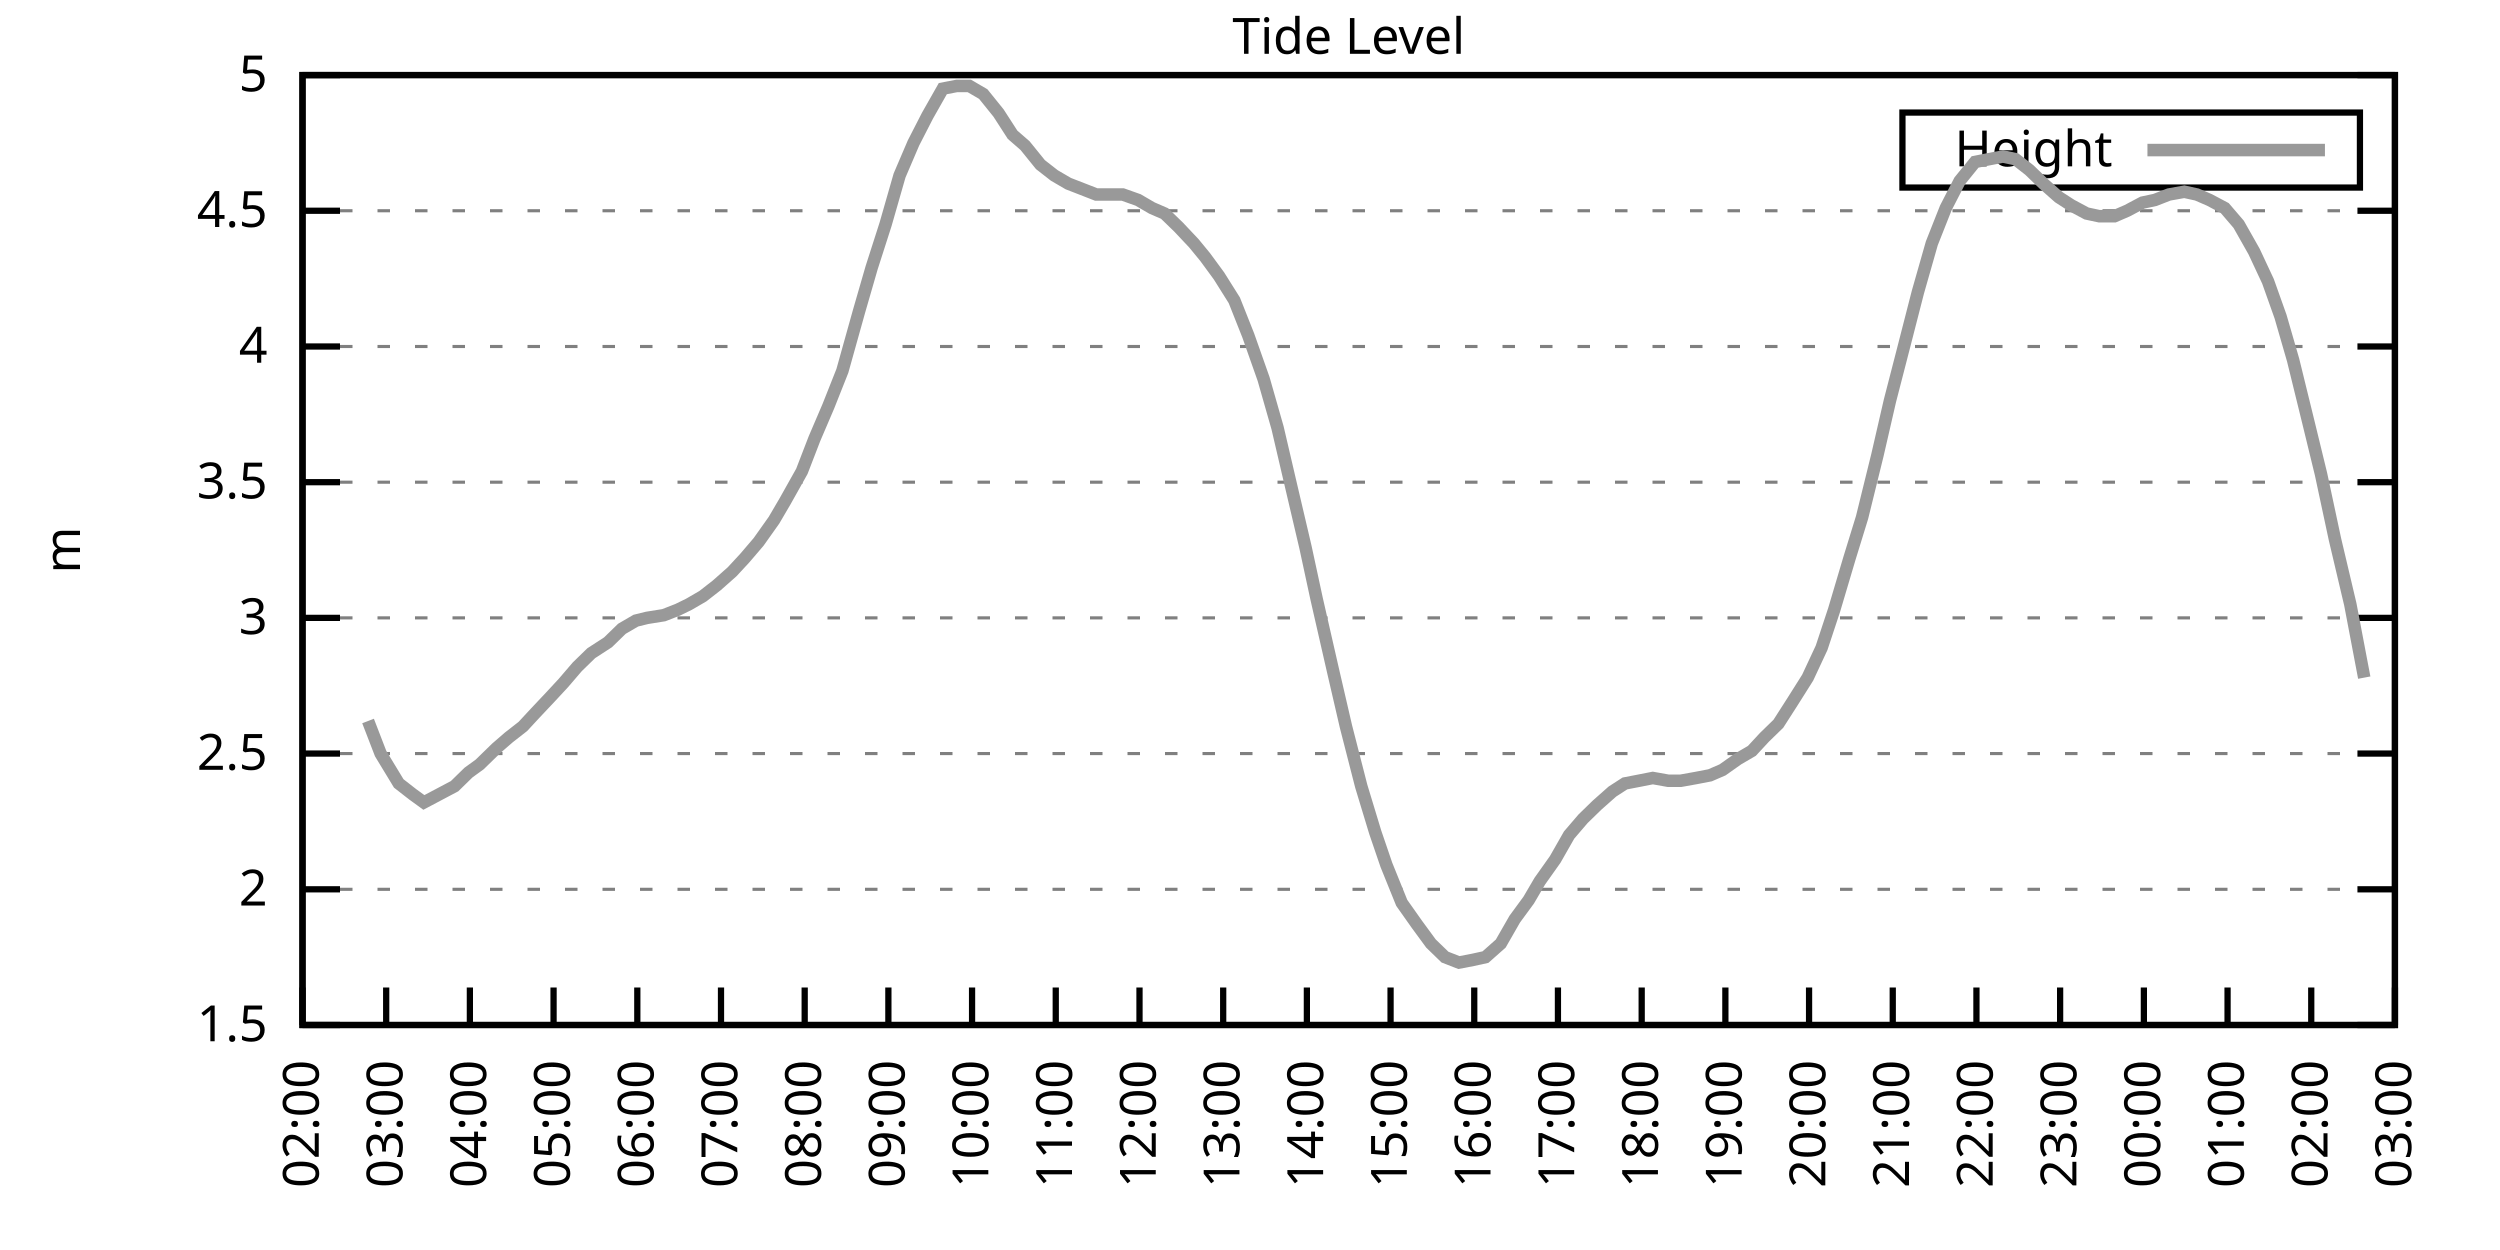
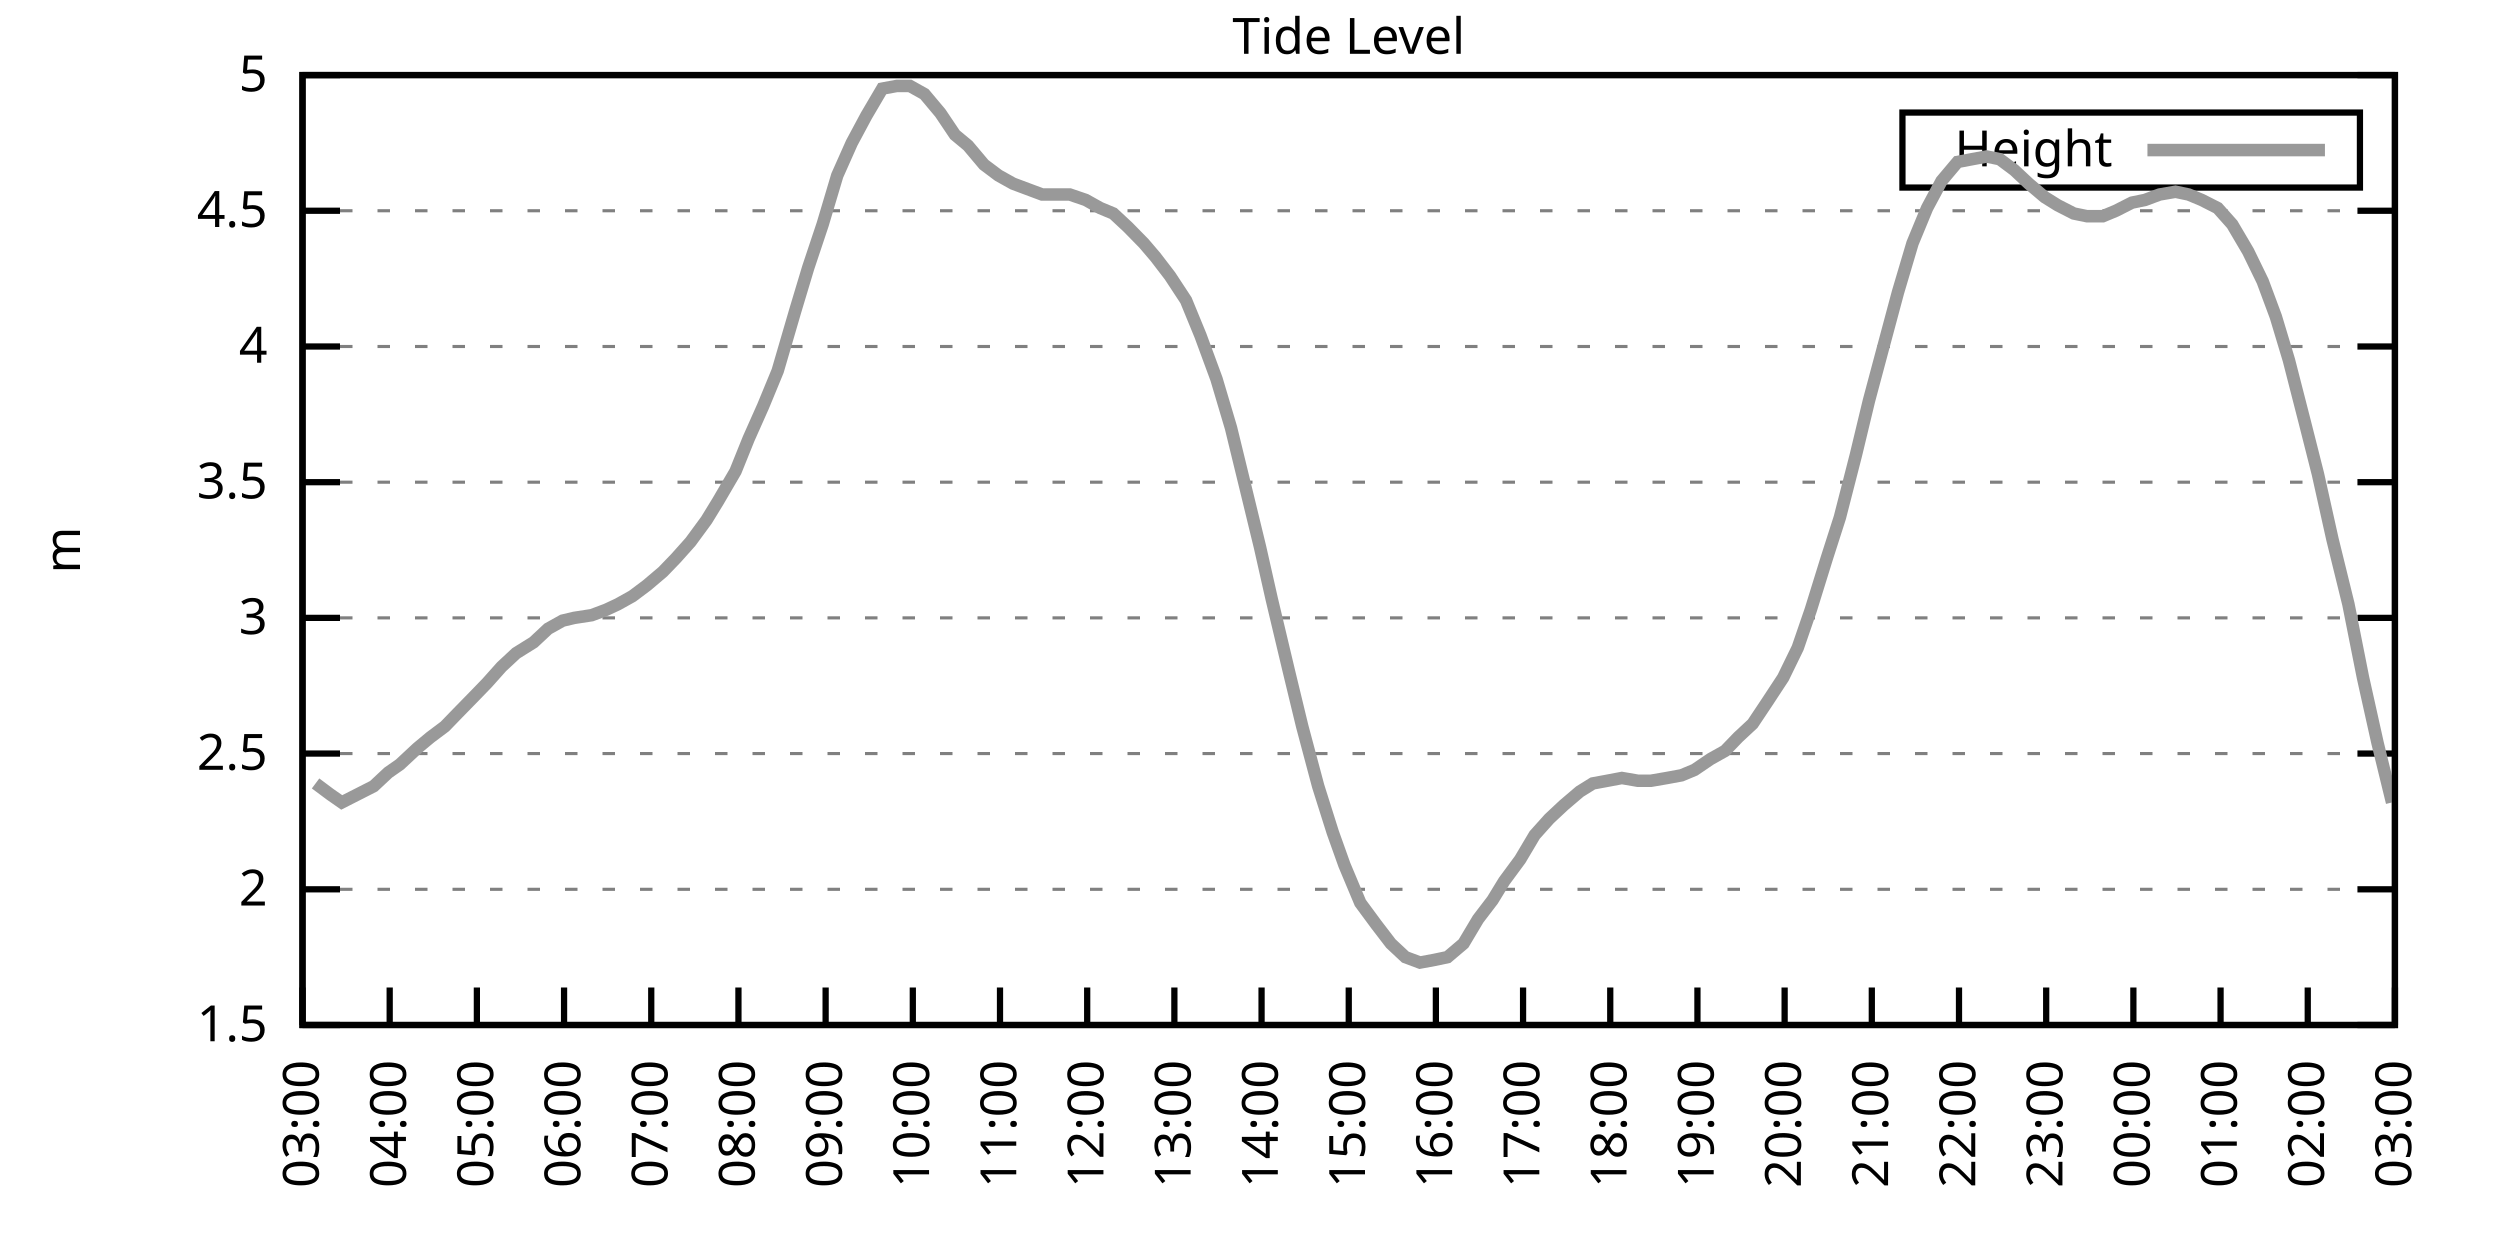
<svg xmlns="http://www.w3.org/2000/svg" xmlns:xlink="http://www.w3.org/1999/xlink" width="400" height="200" viewBox="0 0 400 200">
  <g id="gnuplot_canvas">
    <rect x="0" y="0" width="400" height="200" fill="none" />
    <defs>
      <circle id="gpDot" r="0.5" stroke-width="0.5" stroke="currentColor" />
      <path id="gpPt0" stroke-width="0.333" stroke="currentColor" d="M-1,0 h2 M0,-1 v2" />
      <path id="gpPt1" stroke-width="0.333" stroke="currentColor" d="M-1,-1 L1,1 M1,-1 L-1,1" />
      <path id="gpPt2" stroke-width="0.333" stroke="currentColor" d="M-1,0 L1,0 M0,-1 L0,1 M-1,-1 L1,1 M-1,1 L1,-1" />
      <rect id="gpPt3" stroke-width="0.333" stroke="currentColor" x="-1" y="-1" width="2" height="2" />
      <rect id="gpPt4" stroke-width="0.333" stroke="currentColor" fill="currentColor" x="-1" y="-1" width="2" height="2" />
      <circle id="gpPt5" stroke-width="0.333" stroke="currentColor" cx="0" cy="0" r="1" />
      <use xlink:href="#gpPt5" id="gpPt6" fill="currentColor" stroke="none" />
      <path id="gpPt7" stroke-width="0.333" stroke="currentColor" d="M0,-1.33 L-1.33,0.67 L1.33,0.67 z" />
      <use xlink:href="#gpPt7" id="gpPt8" fill="currentColor" stroke="none" />
      <use xlink:href="#gpPt7" id="gpPt9" stroke="currentColor" transform="rotate(180)" />
      <use xlink:href="#gpPt9" id="gpPt10" fill="currentColor" stroke="none" />
      <use xlink:href="#gpPt3" id="gpPt11" stroke="currentColor" transform="rotate(45)" />
      <use xlink:href="#gpPt11" id="gpPt12" fill="currentColor" stroke="none" />
      <path id="gpPt13" stroke-width="0.333" stroke="currentColor" d="M0,1.330 L1.265,0.411 L0.782,-1.067 L-0.782,-1.076 L-1.265,0.411 z" />
      <use xlink:href="#gpPt13" id="gpPt14" fill="currentColor" stroke="none" />
      <filter id="textbox" filterUnits="objectBoundingBox" x="0" y="0" height="1" width="1">
        <feFlood flood-color="white" flood-opacity="1" result="bgnd" />
        <feComposite in="SourceGraphic" in2="bgnd" operator="atop" />
      </filter>
      <filter id="greybox" filterUnits="objectBoundingBox" x="0" y="0" height="1" width="1">
        <feFlood flood-color="lightgrey" flood-opacity="1" result="grey" />
        <feComposite in="SourceGraphic" in2="grey" operator="atop" />
      </filter>
    </defs>
    <g fill="none" color="white" stroke="currentColor" stroke-width="1.00" stroke-linecap="butt" stroke-linejoin="miter">
</g>
    <g fill="none" color="black" stroke="currentColor" stroke-width="1.00" stroke-linecap="butt" stroke-linejoin="miter">
      <g stroke="none" shape-rendering="crispEdges">
        <polygon fill="rgb(255, 255, 255)" points="48.40,164.00 383.18,164.00 383.18,12.02 48.40,12.02 " />
      </g>
    </g>
    <g fill="none" color="black" stroke="currentColor" stroke-width="1.00" stroke-linecap="butt" stroke-linejoin="miter">
</g>
    <g fill="none" color="black" stroke="black" stroke-width="0.50" stroke-linecap="butt" stroke-linejoin="miter">
</g>
    <g fill="none" color="gray" stroke="currentColor" stroke-width="0.50" stroke-linecap="butt" stroke-linejoin="miter">
      <path stroke="gray" stroke-dasharray="2,4" class="gridline" d="M48.40,164.00 L383.19,164.00  " />
    </g>
    <g fill="none" color="gray" stroke="gray" stroke-width="1.00" stroke-linecap="butt" stroke-linejoin="miter">
</g>
    <g fill="none" color="black" stroke="currentColor" stroke-width="1.00" stroke-linecap="butt" stroke-linejoin="miter">
      <path stroke="black" d="M48.40,164.00 L54.40,164.00 M383.19,164.00 L377.19,164.00  " />
      <g transform="translate(42.80,166.60)" stroke="none" fill="black" font-family="Sans" font-size="8.00" text-anchor="end">
        <text>
          <tspan font-family="Sans"> 1.5</tspan>
        </text>
      </g>
    </g>
    <g fill="none" color="black" stroke="currentColor" stroke-width="1.00" stroke-linecap="butt" stroke-linejoin="miter">
</g>
    <g fill="none" color="black" stroke="black" stroke-width="0.50" stroke-linecap="butt" stroke-linejoin="miter">
</g>
    <g fill="none" color="gray" stroke="currentColor" stroke-width="0.50" stroke-linecap="butt" stroke-linejoin="miter">
      <path stroke="gray" stroke-dasharray="2,4" class="gridline" d="M48.40,142.29 L383.19,142.29  " />
    </g>
    <g fill="none" color="gray" stroke="gray" stroke-width="1.00" stroke-linecap="butt" stroke-linejoin="miter">
</g>
    <g fill="none" color="black" stroke="currentColor" stroke-width="1.00" stroke-linecap="butt" stroke-linejoin="miter">
      <path stroke="black" d="M48.40,142.29 L54.40,142.29 M383.19,142.29 L377.19,142.29  " />
      <g transform="translate(42.80,144.89)" stroke="none" fill="black" font-family="Sans" font-size="8.00" text-anchor="end">
        <text>
          <tspan font-family="Sans"> 2</tspan>
        </text>
      </g>
    </g>
    <g fill="none" color="black" stroke="currentColor" stroke-width="1.00" stroke-linecap="butt" stroke-linejoin="miter">
</g>
    <g fill="none" color="black" stroke="black" stroke-width="0.50" stroke-linecap="butt" stroke-linejoin="miter">
</g>
    <g fill="none" color="gray" stroke="currentColor" stroke-width="0.50" stroke-linecap="butt" stroke-linejoin="miter">
      <path stroke="gray" stroke-dasharray="2,4" class="gridline" d="M48.40,120.57 L383.19,120.57  " />
    </g>
    <g fill="none" color="gray" stroke="gray" stroke-width="1.00" stroke-linecap="butt" stroke-linejoin="miter">
</g>
    <g fill="none" color="black" stroke="currentColor" stroke-width="1.00" stroke-linecap="butt" stroke-linejoin="miter">
      <path stroke="black" d="M48.40,120.57 L54.40,120.57 M383.19,120.57 L377.19,120.57  " />
      <g transform="translate(42.80,123.17)" stroke="none" fill="black" font-family="Sans" font-size="8.00" text-anchor="end">
        <text>
          <tspan font-family="Sans"> 2.5</tspan>
        </text>
      </g>
    </g>
    <g fill="none" color="black" stroke="currentColor" stroke-width="1.00" stroke-linecap="butt" stroke-linejoin="miter">
</g>
    <g fill="none" color="black" stroke="black" stroke-width="0.50" stroke-linecap="butt" stroke-linejoin="miter">
</g>
    <g fill="none" color="gray" stroke="currentColor" stroke-width="0.50" stroke-linecap="butt" stroke-linejoin="miter">
      <path stroke="gray" stroke-dasharray="2,4" class="gridline" d="M48.40,98.86 L383.19,98.86  " />
    </g>
    <g fill="none" color="gray" stroke="gray" stroke-width="1.00" stroke-linecap="butt" stroke-linejoin="miter">
</g>
    <g fill="none" color="black" stroke="currentColor" stroke-width="1.00" stroke-linecap="butt" stroke-linejoin="miter">
      <path stroke="black" d="M48.40,98.86 L54.40,98.86 M383.19,98.86 L377.19,98.86  " />
      <g transform="translate(42.80,101.46)" stroke="none" fill="black" font-family="Sans" font-size="8.00" text-anchor="end">
        <text>
          <tspan font-family="Sans"> 3</tspan>
        </text>
      </g>
    </g>
    <g fill="none" color="black" stroke="currentColor" stroke-width="1.00" stroke-linecap="butt" stroke-linejoin="miter">
</g>
    <g fill="none" color="black" stroke="black" stroke-width="0.50" stroke-linecap="butt" stroke-linejoin="miter">
</g>
    <g fill="none" color="gray" stroke="currentColor" stroke-width="0.50" stroke-linecap="butt" stroke-linejoin="miter">
      <path stroke="gray" stroke-dasharray="2,4" class="gridline" d="M48.40,77.15 L383.19,77.15  " />
    </g>
    <g fill="none" color="gray" stroke="gray" stroke-width="1.00" stroke-linecap="butt" stroke-linejoin="miter">
</g>
    <g fill="none" color="black" stroke="currentColor" stroke-width="1.00" stroke-linecap="butt" stroke-linejoin="miter">
      <path stroke="black" d="M48.40,77.15 L54.40,77.15 M383.19,77.15 L377.19,77.15  " />
      <g transform="translate(42.80,79.75)" stroke="none" fill="black" font-family="Sans" font-size="8.00" text-anchor="end">
        <text>
          <tspan font-family="Sans"> 3.5</tspan>
        </text>
      </g>
    </g>
    <g fill="none" color="black" stroke="currentColor" stroke-width="1.00" stroke-linecap="butt" stroke-linejoin="miter">
</g>
    <g fill="none" color="black" stroke="black" stroke-width="0.50" stroke-linecap="butt" stroke-linejoin="miter">
</g>
    <g fill="none" color="gray" stroke="currentColor" stroke-width="0.50" stroke-linecap="butt" stroke-linejoin="miter">
      <path stroke="gray" stroke-dasharray="2,4" class="gridline" d="M48.40,55.44 L383.19,55.44  " />
    </g>
    <g fill="none" color="gray" stroke="gray" stroke-width="1.00" stroke-linecap="butt" stroke-linejoin="miter">
</g>
    <g fill="none" color="black" stroke="currentColor" stroke-width="1.00" stroke-linecap="butt" stroke-linejoin="miter">
      <path stroke="black" d="M48.40,55.44 L54.40,55.44 M383.19,55.44 L377.19,55.44  " />
      <g transform="translate(42.80,58.04)" stroke="none" fill="black" font-family="Sans" font-size="8.00" text-anchor="end">
        <text>
          <tspan font-family="Sans"> 4</tspan>
        </text>
      </g>
    </g>
    <g fill="none" color="black" stroke="currentColor" stroke-width="1.00" stroke-linecap="butt" stroke-linejoin="miter">
</g>
    <g fill="none" color="black" stroke="black" stroke-width="0.50" stroke-linecap="butt" stroke-linejoin="miter">
</g>
    <g fill="none" color="gray" stroke="currentColor" stroke-width="0.50" stroke-linecap="butt" stroke-linejoin="miter">
      <path stroke="gray" stroke-dasharray="2,4" class="gridline" d="M48.40,33.72 L383.19,33.72  " />
    </g>
    <g fill="none" color="gray" stroke="gray" stroke-width="1.00" stroke-linecap="butt" stroke-linejoin="miter">
</g>
    <g fill="none" color="black" stroke="currentColor" stroke-width="1.00" stroke-linecap="butt" stroke-linejoin="miter">
      <path stroke="black" d="M48.40,33.72 L54.40,33.72 M383.19,33.72 L377.19,33.72  " />
      <g transform="translate(42.80,36.32)" stroke="none" fill="black" font-family="Sans" font-size="8.00" text-anchor="end">
        <text>
          <tspan font-family="Sans"> 4.5</tspan>
        </text>
      </g>
    </g>
    <g fill="none" color="black" stroke="currentColor" stroke-width="1.00" stroke-linecap="butt" stroke-linejoin="miter">
</g>
    <g fill="none" color="black" stroke="black" stroke-width="0.50" stroke-linecap="butt" stroke-linejoin="miter">
</g>
    <g fill="none" color="gray" stroke="currentColor" stroke-width="0.50" stroke-linecap="butt" stroke-linejoin="miter">
      <path stroke="gray" stroke-dasharray="2,4" class="gridline" d="M48.40,12.01 L383.19,12.01  " />
    </g>
    <g fill="none" color="gray" stroke="gray" stroke-width="1.00" stroke-linecap="butt" stroke-linejoin="miter">
</g>
    <g fill="none" color="black" stroke="currentColor" stroke-width="1.00" stroke-linecap="butt" stroke-linejoin="miter">
      <path stroke="black" d="M48.40,12.01 L54.40,12.01 M383.19,12.01 L377.19,12.01  " />
      <g transform="translate(42.80,14.61)" stroke="none" fill="black" font-family="Sans" font-size="8.00" text-anchor="end">
        <text>
          <tspan font-family="Sans"> 5</tspan>
        </text>
      </g>
    </g>
    <g fill="none" color="black" stroke="currentColor" stroke-width="1.00" stroke-linecap="butt" stroke-linejoin="miter">
      <path stroke="black" d="M48.40,164.00 L48.40,158.00  " />
      <g transform="translate(51.00,169.60) rotate(270.00)" stroke="none" fill="black" font-family="Sans" font-size="8.00" text-anchor="end">
        <text>
-           <tspan font-family="Sans">02:00</tspan>
-         </text>
-       </g>
-     </g>
-     <g fill="none" color="black" stroke="currentColor" stroke-width="1.00" stroke-linecap="butt" stroke-linejoin="miter">
-       <path stroke="black" d="M61.79,164.00 L61.79,158.00  " />
-       <g transform="translate(64.39,169.60) rotate(270.00)" stroke="none" fill="black" font-family="Sans" font-size="8.00" text-anchor="end">
-         <text>
          <tspan font-family="Sans">03:00</tspan>
        </text>
      </g>
    </g>
    <g fill="none" color="black" stroke="currentColor" stroke-width="1.00" stroke-linecap="butt" stroke-linejoin="miter">
-       <path stroke="black" d="M75.18,164.00 L75.18,158.00  " />
-       <g transform="translate(77.78,169.60) rotate(270.00)" stroke="none" fill="black" font-family="Sans" font-size="8.00" text-anchor="end">
+       <path stroke="black" d="M62.35,164.00 L62.35,158.00  " />
+       <g transform="translate(64.95,169.60) rotate(270.00)" stroke="none" fill="black" font-family="Sans" font-size="8.00" text-anchor="end">
        <text>
          <tspan font-family="Sans">04:00</tspan>
        </text>
      </g>
    </g>
    <g fill="none" color="black" stroke="currentColor" stroke-width="1.00" stroke-linecap="butt" stroke-linejoin="miter">
-       <path stroke="black" d="M88.57,164.00 L88.57,158.00  " />
-       <g transform="translate(91.17,169.60) rotate(270.00)" stroke="none" fill="black" font-family="Sans" font-size="8.00" text-anchor="end">
+       <path stroke="black" d="M76.30,164.00 L76.30,158.00  " />
+       <g transform="translate(78.90,169.60) rotate(270.00)" stroke="none" fill="black" font-family="Sans" font-size="8.00" text-anchor="end">
        <text>
          <tspan font-family="Sans">05:00</tspan>
        </text>
      </g>
    </g>
    <g fill="none" color="black" stroke="currentColor" stroke-width="1.00" stroke-linecap="butt" stroke-linejoin="miter">
-       <path stroke="black" d="M101.97,164.00 L101.97,158.00  " />
-       <g transform="translate(104.57,169.60) rotate(270.00)" stroke="none" fill="black" font-family="Sans" font-size="8.00" text-anchor="end">
+       <path stroke="black" d="M90.25,164.00 L90.25,158.00  " />
+       <g transform="translate(92.85,169.60) rotate(270.00)" stroke="none" fill="black" font-family="Sans" font-size="8.00" text-anchor="end">
        <text>
          <tspan font-family="Sans">06:00</tspan>
        </text>
      </g>
    </g>
    <g fill="none" color="black" stroke="currentColor" stroke-width="1.00" stroke-linecap="butt" stroke-linejoin="miter">
-       <path stroke="black" d="M115.36,164.00 L115.36,158.00  " />
-       <g transform="translate(117.96,169.60) rotate(270.00)" stroke="none" fill="black" font-family="Sans" font-size="8.00" text-anchor="end">
+       <path stroke="black" d="M104.20,164.00 L104.20,158.00  " />
+       <g transform="translate(106.80,169.60) rotate(270.00)" stroke="none" fill="black" font-family="Sans" font-size="8.00" text-anchor="end">
        <text>
          <tspan font-family="Sans">07:00</tspan>
        </text>
      </g>
    </g>
    <g fill="none" color="black" stroke="currentColor" stroke-width="1.00" stroke-linecap="butt" stroke-linejoin="miter">
-       <path stroke="black" d="M128.75,164.00 L128.75,158.00  " />
-       <g transform="translate(131.35,169.60) rotate(270.00)" stroke="none" fill="black" font-family="Sans" font-size="8.00" text-anchor="end">
+       <path stroke="black" d="M118.15,164.00 L118.15,158.00  " />
+       <g transform="translate(120.75,169.60) rotate(270.00)" stroke="none" fill="black" font-family="Sans" font-size="8.00" text-anchor="end">
        <text>
          <tspan font-family="Sans">08:00</tspan>
        </text>
      </g>
    </g>
    <g fill="none" color="black" stroke="currentColor" stroke-width="1.00" stroke-linecap="butt" stroke-linejoin="miter">
-       <path stroke="black" d="M142.14,164.00 L142.14,158.00  " />
-       <g transform="translate(144.74,169.60) rotate(270.00)" stroke="none" fill="black" font-family="Sans" font-size="8.00" text-anchor="end">
+       <path stroke="black" d="M132.10,164.00 L132.10,158.00  " />
+       <g transform="translate(134.70,169.60) rotate(270.00)" stroke="none" fill="black" font-family="Sans" font-size="8.00" text-anchor="end">
        <text>
          <tspan font-family="Sans">09:00</tspan>
        </text>
      </g>
    </g>
    <g fill="none" color="black" stroke="currentColor" stroke-width="1.00" stroke-linecap="butt" stroke-linejoin="miter">
-       <path stroke="black" d="M155.53,164.00 L155.53,158.00  " />
-       <g transform="translate(158.13,169.60) rotate(270.00)" stroke="none" fill="black" font-family="Sans" font-size="8.00" text-anchor="end">
+       <path stroke="black" d="M146.05,164.00 L146.05,158.00  " />
+       <g transform="translate(148.65,169.60) rotate(270.00)" stroke="none" fill="black" font-family="Sans" font-size="8.00" text-anchor="end">
        <text>
          <tspan font-family="Sans">10:00</tspan>
        </text>
      </g>
    </g>
    <g fill="none" color="black" stroke="currentColor" stroke-width="1.00" stroke-linecap="butt" stroke-linejoin="miter">
-       <path stroke="black" d="M168.92,164.00 L168.92,158.00  " />
-       <g transform="translate(171.52,169.60) rotate(270.00)" stroke="none" fill="black" font-family="Sans" font-size="8.00" text-anchor="end">
+       <path stroke="black" d="M160.00,164.00 L160.00,158.00  " />
+       <g transform="translate(162.60,169.60) rotate(270.00)" stroke="none" fill="black" font-family="Sans" font-size="8.00" text-anchor="end">
        <text>
          <tspan font-family="Sans">11:00</tspan>
        </text>
      </g>
    </g>
    <g fill="none" color="black" stroke="currentColor" stroke-width="1.00" stroke-linecap="butt" stroke-linejoin="miter">
-       <path stroke="black" d="M182.32,164.00 L182.32,158.00  " />
-       <g transform="translate(184.92,169.60) rotate(270.00)" stroke="none" fill="black" font-family="Sans" font-size="8.00" text-anchor="end">
+       <path stroke="black" d="M173.95,164.00 L173.95,158.00  " />
+       <g transform="translate(176.55,169.60) rotate(270.00)" stroke="none" fill="black" font-family="Sans" font-size="8.00" text-anchor="end">
        <text>
          <tspan font-family="Sans">12:00</tspan>
        </text>
      </g>
    </g>
    <g fill="none" color="black" stroke="currentColor" stroke-width="1.00" stroke-linecap="butt" stroke-linejoin="miter">
-       <path stroke="black" d="M195.71,164.00 L195.71,158.00  " />
-       <g transform="translate(198.31,169.60) rotate(270.00)" stroke="none" fill="black" font-family="Sans" font-size="8.00" text-anchor="end">
+       <path stroke="black" d="M187.90,164.00 L187.90,158.00  " />
+       <g transform="translate(190.50,169.60) rotate(270.00)" stroke="none" fill="black" font-family="Sans" font-size="8.00" text-anchor="end">
        <text>
          <tspan font-family="Sans">13:00</tspan>
        </text>
      </g>
    </g>
    <g fill="none" color="black" stroke="currentColor" stroke-width="1.00" stroke-linecap="butt" stroke-linejoin="miter">
-       <path stroke="black" d="M209.10,164.00 L209.10,158.00  " />
-       <g transform="translate(211.70,169.60) rotate(270.00)" stroke="none" fill="black" font-family="Sans" font-size="8.00" text-anchor="end">
+       <path stroke="black" d="M201.85,164.00 L201.85,158.00  " />
+       <g transform="translate(204.45,169.60) rotate(270.00)" stroke="none" fill="black" font-family="Sans" font-size="8.00" text-anchor="end">
        <text>
          <tspan font-family="Sans">14:00</tspan>
        </text>
      </g>
    </g>
    <g fill="none" color="black" stroke="currentColor" stroke-width="1.00" stroke-linecap="butt" stroke-linejoin="miter">
-       <path stroke="black" d="M222.49,164.00 L222.49,158.00  " />
-       <g transform="translate(225.09,169.60) rotate(270.00)" stroke="none" fill="black" font-family="Sans" font-size="8.00" text-anchor="end">
+       <path stroke="black" d="M215.80,164.00 L215.80,158.00  " />
+       <g transform="translate(218.40,169.60) rotate(270.00)" stroke="none" fill="black" font-family="Sans" font-size="8.00" text-anchor="end">
        <text>
          <tspan font-family="Sans">15:00</tspan>
        </text>
      </g>
    </g>
    <g fill="none" color="black" stroke="currentColor" stroke-width="1.00" stroke-linecap="butt" stroke-linejoin="miter">
-       <path stroke="black" d="M235.88,164.00 L235.88,158.00  " />
-       <g transform="translate(238.48,169.60) rotate(270.00)" stroke="none" fill="black" font-family="Sans" font-size="8.00" text-anchor="end">
+       <path stroke="black" d="M229.74,164.00 L229.74,158.00  " />
+       <g transform="translate(232.34,169.60) rotate(270.00)" stroke="none" fill="black" font-family="Sans" font-size="8.00" text-anchor="end">
        <text>
          <tspan font-family="Sans">16:00</tspan>
        </text>
      </g>
    </g>
    <g fill="none" color="black" stroke="currentColor" stroke-width="1.00" stroke-linecap="butt" stroke-linejoin="miter">
-       <path stroke="black" d="M249.27,164.00 L249.27,158.00  " />
-       <g transform="translate(251.87,169.60) rotate(270.00)" stroke="none" fill="black" font-family="Sans" font-size="8.00" text-anchor="end">
+       <path stroke="black" d="M243.69,164.00 L243.69,158.00  " />
+       <g transform="translate(246.29,169.60) rotate(270.00)" stroke="none" fill="black" font-family="Sans" font-size="8.00" text-anchor="end">
        <text>
          <tspan font-family="Sans">17:00</tspan>
        </text>
      </g>
    </g>
    <g fill="none" color="black" stroke="currentColor" stroke-width="1.00" stroke-linecap="butt" stroke-linejoin="miter">
-       <path stroke="black" d="M262.67,164.00 L262.67,158.00  " />
-       <g transform="translate(265.27,169.60) rotate(270.00)" stroke="none" fill="black" font-family="Sans" font-size="8.00" text-anchor="end">
+       <path stroke="black" d="M257.64,164.00 L257.64,158.00  " />
+       <g transform="translate(260.24,169.60) rotate(270.00)" stroke="none" fill="black" font-family="Sans" font-size="8.00" text-anchor="end">
        <text>
          <tspan font-family="Sans">18:00</tspan>
        </text>
      </g>
    </g>
    <g fill="none" color="black" stroke="currentColor" stroke-width="1.00" stroke-linecap="butt" stroke-linejoin="miter">
-       <path stroke="black" d="M276.06,164.00 L276.06,158.00  " />
-       <g transform="translate(278.66,169.60) rotate(270.00)" stroke="none" fill="black" font-family="Sans" font-size="8.00" text-anchor="end">
+       <path stroke="black" d="M271.59,164.00 L271.59,158.00  " />
+       <g transform="translate(274.19,169.60) rotate(270.00)" stroke="none" fill="black" font-family="Sans" font-size="8.00" text-anchor="end">
        <text>
          <tspan font-family="Sans">19:00</tspan>
        </text>
      </g>
    </g>
    <g fill="none" color="black" stroke="currentColor" stroke-width="1.00" stroke-linecap="butt" stroke-linejoin="miter">
-       <path stroke="black" d="M289.45,164.00 L289.45,158.00  " />
-       <g transform="translate(292.05,169.60) rotate(270.00)" stroke="none" fill="black" font-family="Sans" font-size="8.00" text-anchor="end">
+       <path stroke="black" d="M285.54,164.00 L285.54,158.00  " />
+       <g transform="translate(288.14,169.60) rotate(270.00)" stroke="none" fill="black" font-family="Sans" font-size="8.00" text-anchor="end">
        <text>
          <tspan font-family="Sans">20:00</tspan>
        </text>
      </g>
    </g>
    <g fill="none" color="black" stroke="currentColor" stroke-width="1.00" stroke-linecap="butt" stroke-linejoin="miter">
-       <path stroke="black" d="M302.84,164.00 L302.84,158.00  " />
-       <g transform="translate(305.44,169.60) rotate(270.00)" stroke="none" fill="black" font-family="Sans" font-size="8.00" text-anchor="end">
+       <path stroke="black" d="M299.49,164.00 L299.49,158.00  " />
+       <g transform="translate(302.09,169.60) rotate(270.00)" stroke="none" fill="black" font-family="Sans" font-size="8.00" text-anchor="end">
        <text>
          <tspan font-family="Sans">21:00</tspan>
        </text>
      </g>
    </g>
    <g fill="none" color="black" stroke="currentColor" stroke-width="1.00" stroke-linecap="butt" stroke-linejoin="miter">
-       <path stroke="black" d="M316.23,164.00 L316.23,158.00  " />
-       <g transform="translate(318.83,169.60) rotate(270.00)" stroke="none" fill="black" font-family="Sans" font-size="8.00" text-anchor="end">
+       <path stroke="black" d="M313.44,164.00 L313.44,158.00  " />
+       <g transform="translate(316.04,169.60) rotate(270.00)" stroke="none" fill="black" font-family="Sans" font-size="8.00" text-anchor="end">
        <text>
          <tspan font-family="Sans">22:00</tspan>
        </text>
      </g>
    </g>
    <g fill="none" color="black" stroke="currentColor" stroke-width="1.00" stroke-linecap="butt" stroke-linejoin="miter">
-       <path stroke="black" d="M329.62,164.00 L329.62,158.00  " />
-       <g transform="translate(332.22,169.60) rotate(270.00)" stroke="none" fill="black" font-family="Sans" font-size="8.00" text-anchor="end">
+       <path stroke="black" d="M327.39,164.00 L327.39,158.00  " />
+       <g transform="translate(329.99,169.60) rotate(270.00)" stroke="none" fill="black" font-family="Sans" font-size="8.00" text-anchor="end">
        <text>
          <tspan font-family="Sans">23:00</tspan>
        </text>
      </g>
    </g>
    <g fill="none" color="black" stroke="currentColor" stroke-width="1.00" stroke-linecap="butt" stroke-linejoin="miter">
-       <path stroke="black" d="M343.02,164.00 L343.02,158.00  " />
-       <g transform="translate(345.62,169.60) rotate(270.00)" stroke="none" fill="black" font-family="Sans" font-size="8.00" text-anchor="end">
+       <path stroke="black" d="M341.34,164.00 L341.34,158.00  " />
+       <g transform="translate(343.94,169.60) rotate(270.00)" stroke="none" fill="black" font-family="Sans" font-size="8.00" text-anchor="end">
        <text>
          <tspan font-family="Sans">00:00</tspan>
        </text>
      </g>
    </g>
    <g fill="none" color="black" stroke="currentColor" stroke-width="1.00" stroke-linecap="butt" stroke-linejoin="miter">
-       <path stroke="black" d="M356.41,164.00 L356.41,158.00  " />
-       <g transform="translate(359.01,169.60) rotate(270.00)" stroke="none" fill="black" font-family="Sans" font-size="8.00" text-anchor="end">
+       <path stroke="black" d="M355.29,164.00 L355.29,158.00  " />
+       <g transform="translate(357.89,169.60) rotate(270.00)" stroke="none" fill="black" font-family="Sans" font-size="8.00" text-anchor="end">
        <text>
          <tspan font-family="Sans">01:00</tspan>
        </text>
      </g>
    </g>
    <g fill="none" color="black" stroke="currentColor" stroke-width="1.00" stroke-linecap="butt" stroke-linejoin="miter">
-       <path stroke="black" d="M369.80,164.00 L369.80,158.00  " />
-       <g transform="translate(372.40,169.60) rotate(270.00)" stroke="none" fill="black" font-family="Sans" font-size="8.00" text-anchor="end">
+       <path stroke="black" d="M369.24,164.00 L369.24,158.00  " />
+       <g transform="translate(371.84,169.60) rotate(270.00)" stroke="none" fill="black" font-family="Sans" font-size="8.00" text-anchor="end">
        <text>
          <tspan font-family="Sans">02:00</tspan>
        </text>
      </g>
    </g>
    <g fill="none" color="black" stroke="currentColor" stroke-width="1.00" stroke-linecap="butt" stroke-linejoin="miter">
      <path stroke="black" d="M383.19,164.00 L383.19,158.00  " />
      <g transform="translate(385.79,169.60) rotate(270.00)" stroke="none" fill="black" font-family="Sans" font-size="8.00" text-anchor="end">
        <text>
          <tspan font-family="Sans">03:00</tspan>
        </text>
      </g>
    </g>
    <g fill="none" color="black" stroke="currentColor" stroke-width="1.00" stroke-linecap="butt" stroke-linejoin="miter">
</g>
    <g fill="none" color="black" stroke="currentColor" stroke-width="1.00" stroke-linecap="butt" stroke-linejoin="miter">
      <path stroke="black" d="M48.40,12.01 L48.40,164.00 L383.19,164.00 L383.19,12.01 L48.40,12.01 Z  " />
    </g>
    <g fill="none" color="black" stroke="currentColor" stroke-width="1.00" stroke-linecap="butt" stroke-linejoin="miter">
</g>
    <g fill="none" color="black" stroke="currentColor" stroke-width="1.00" stroke-linecap="butt" stroke-linejoin="miter">
      <path stroke="black" d="M304.39,30.01 L304.39,18.01 L377.59,18.01 L377.59,30.01 L304.39,30.01 Z  " />
    </g>
    <g id="Tide_level_plot_1">
      <g fill="none" color="white" stroke="black" stroke-width="2.00" stroke-linecap="butt" stroke-linejoin="miter">
</g>
      <g fill="none" color="black" stroke="currentColor" stroke-width="2.00" stroke-linecap="butt" stroke-linejoin="miter">
        <g transform="translate(337.99,26.61)" stroke="none" fill="black" font-family="Sans" font-size="8.00" text-anchor="end">
          <text>
            <tspan font-family="Sans">Height</tspan>
          </text>
        </g>
      </g>
      <g fill="none" color="black" stroke="currentColor" stroke-width="2.00" stroke-linecap="butt" stroke-linejoin="miter">
-         <path stroke="rgb(153, 153, 153)" d="M343.59,24.01 L371.99,24.01 M58.89,115.36 L60.90,120.57 L63.80,125.35 L66.03,127.09 L67.82,128.39 L72.73,125.79   L74.96,123.61 L76.75,122.31 L79.42,119.71 L81.43,117.97 L83.66,116.23 L85.67,114.06 L88.13,111.45 L90.14,109.28   L92.37,106.68 L94.60,104.51 L97.28,102.77 L99.51,100.60 L101.74,99.30 L103.53,98.86 L106.21,98.43 L108.44,97.56   L110.22,96.69 L112.46,95.39 L114.69,93.65 L117.14,91.48 L119.15,89.31 L121.38,86.70 L123.84,83.23 L125.62,80.19   L128.30,75.41 L130.31,70.20 L132.54,64.99 L134.78,59.34 L137.45,49.79 L139.46,42.84 L141.69,35.89 L143.93,28.08   L146.16,22.87 L148.39,18.52 L150.85,14.18 L153.08,13.75 L155.09,13.75 L157.32,15.05 L159.77,18.09 L162.01,21.56   L164.01,23.30 L166.47,26.34 L168.70,28.08 L170.93,29.38 L173.17,30.25 L175.40,31.12 L177.63,31.12 L179.64,31.12   L182.09,31.99 L184.32,33.29 L186.33,34.16 L188.57,36.33 L191.02,38.93 L192.81,41.11 L195.04,44.15 L197.49,48.05   L199.73,53.70 L202.18,60.65 L204.41,68.46 L206.64,78.02 L208.88,87.57 L210.66,95.82 L213.34,107.55 L215.35,116.23   L217.80,125.79 L220.04,133.17 L221.82,138.38 L224.28,144.46 L226.73,147.93 L228.96,150.97 L231.20,153.14 L233.43,154.01   L235.66,153.58 L237.67,153.14 L240.12,150.97 L242.36,147.06 L244.59,144.02 L246.37,140.98 L248.83,137.51 L251.06,133.60   L253.29,131.00 L255.52,128.83 L257.98,126.65 L259.99,125.35 L262.22,124.92 L264.45,124.48 L266.91,124.92 L268.92,124.92   L271.37,124.48 L273.60,124.05 L275.61,123.18 L278.07,121.44 L280.30,120.14 L282.31,117.97 L284.54,115.80 L286.77,112.32   L289.23,108.42 L291.46,103.64 L293.47,97.56 L295.92,89.31 L297.93,82.79 L300.39,72.81 L302.39,64.12 L304.63,55.44   L306.86,46.75 L309.09,38.93 L311.32,33.29 L313.55,28.95 L316.01,25.91 L318.24,25.47 L320.47,25.04 L322.48,25.47   L324.71,27.21 L326.95,29.38 L329.40,31.55 L331.41,32.85 L333.86,34.16 L335.87,34.59 L338.33,34.59 L340.34,33.72   L342.79,32.42 L344.80,31.99 L347.03,31.12 L349.49,30.68 L351.50,31.12 L353.51,31.99 L355.96,33.29 L358.19,35.89   L360.65,40.24 L362.88,45.01 L364.89,50.66 L366.90,57.61 L369.35,67.59 L371.36,75.85 L373.59,86.27 L376.05,96.69   L378.28,108.42  " />
+         <path stroke="rgb(153, 153, 153)" d="M343.59,24.01 L371.99,24.01 M50.49,125.35 L52.82,127.09 L54.68,128.39 L59.79,125.79 L62.12,123.61 L63.98,122.31   L66.77,119.71 L68.86,117.97 L71.18,116.23 L73.28,114.06 L75.83,111.45 L77.93,109.28 L80.25,106.68 L82.58,104.51   L85.37,102.77 L87.69,100.60 L90.02,99.30 L91.88,98.86 L94.67,98.43 L96.99,97.56 L98.85,96.69 L101.18,95.39   L103.50,93.65 L106.06,91.48 L108.15,89.31 L110.48,86.70 L113.03,83.23 L114.89,80.19 L117.68,75.41 L119.78,70.20   L122.10,64.99 L124.43,59.34 L127.22,49.79 L129.31,42.84 L131.63,35.89 L133.96,28.08 L136.28,22.87 L138.61,18.52   L141.16,14.18 L143.49,13.75 L145.58,13.75 L147.91,15.05 L150.46,18.09 L152.79,21.56 L154.88,23.30 L157.44,26.34   L159.76,28.08 L162.09,29.38 L164.41,30.25 L166.74,31.12 L169.06,31.12 L171.16,31.12 L173.71,31.99 L176.04,33.29   L178.13,34.16 L180.46,36.33 L183.01,38.93 L184.87,41.11 L187.20,44.15 L189.76,48.05 L192.08,53.70 L194.64,60.65   L196.96,68.46 L199.29,78.02 L201.61,87.57 L203.47,95.82 L206.26,107.55 L208.36,116.23 L210.91,125.79 L213.24,133.17   L215.10,138.38 L217.65,144.46 L220.21,147.93 L222.54,150.97 L224.86,153.14 L227.19,154.01 L229.51,153.58 L231.60,153.14   L234.16,150.97 L236.49,147.06 L238.81,144.02 L240.67,140.98 L243.23,137.51 L245.55,133.60 L247.88,131.00 L250.20,128.83   L252.76,126.65 L254.85,125.35 L257.18,124.92 L259.50,124.48 L262.06,124.92 L264.15,124.92 L266.71,124.48 L269.04,124.05   L271.13,123.18 L273.69,121.44 L276.01,120.14 L278.10,117.97 L280.43,115.80 L282.75,112.32 L285.31,108.42 L287.64,103.64   L289.73,97.56 L292.29,89.31 L294.38,82.79 L296.94,72.81 L299.03,64.12 L301.35,55.44 L303.68,46.75 L306.00,38.93   L308.33,33.29 L310.65,28.95 L313.21,25.91 L315.53,25.47 L317.86,25.04 L319.95,25.47 L322.28,27.21 L324.60,29.38   L327.16,31.55 L329.25,32.85 L331.81,34.16 L333.90,34.59 L336.46,34.59 L338.55,33.72 L341.11,32.42 L343.20,31.99   L345.53,31.12 L348.08,30.68 L350.18,31.12 L352.27,31.99 L354.83,33.29 L357.15,35.89 L359.71,40.24 L362.03,45.01   L364.13,50.66 L366.22,57.61 L368.78,67.59 L370.87,75.85 L373.19,86.27 L375.75,96.69 L378.08,108.42 L380.40,118.84   L382.73,128.39  " />
      </g>
    </g>
    <g fill="none" color="black" stroke="currentColor" stroke-width="2.00" stroke-linecap="butt" stroke-linejoin="miter">
</g>
    <g fill="none" color="black" stroke="black" stroke-width="1.00" stroke-linecap="butt" stroke-linejoin="miter">
</g>
    <g fill="none" color="black" stroke="currentColor" stroke-width="1.00" stroke-linecap="butt" stroke-linejoin="miter">
      <path stroke="black" d="M48.40,12.01 L48.40,164.00 L383.19,164.00 L383.19,12.01 L48.40,12.01 Z  " />
      <g transform="translate(12.80,88.01) rotate(270.00)" stroke="none" fill="black" font-family="Sans" font-size="8.00" text-anchor="middle">
        <text>
          <tspan font-family="Sans">m</tspan>
        </text>
      </g>
    </g>
    <g fill="none" color="black" stroke="currentColor" stroke-width="1.00" stroke-linecap="butt" stroke-linejoin="miter">
</g>
    <g fill="none" color="black" stroke="currentColor" stroke-width="1.00" stroke-linecap="butt" stroke-linejoin="miter">
      <g transform="translate(215.79,8.61)" stroke="none" fill="black" font-family="Sans" font-size="8.00" text-anchor="middle">
        <text>
          <tspan font-family="Sans">Tide Level</tspan>
        </text>
      </g>
    </g>
    <g fill="none" color="black" stroke="currentColor" stroke-width="1.00" stroke-linecap="butt" stroke-linejoin="miter">
</g>
  </g>
</svg>
